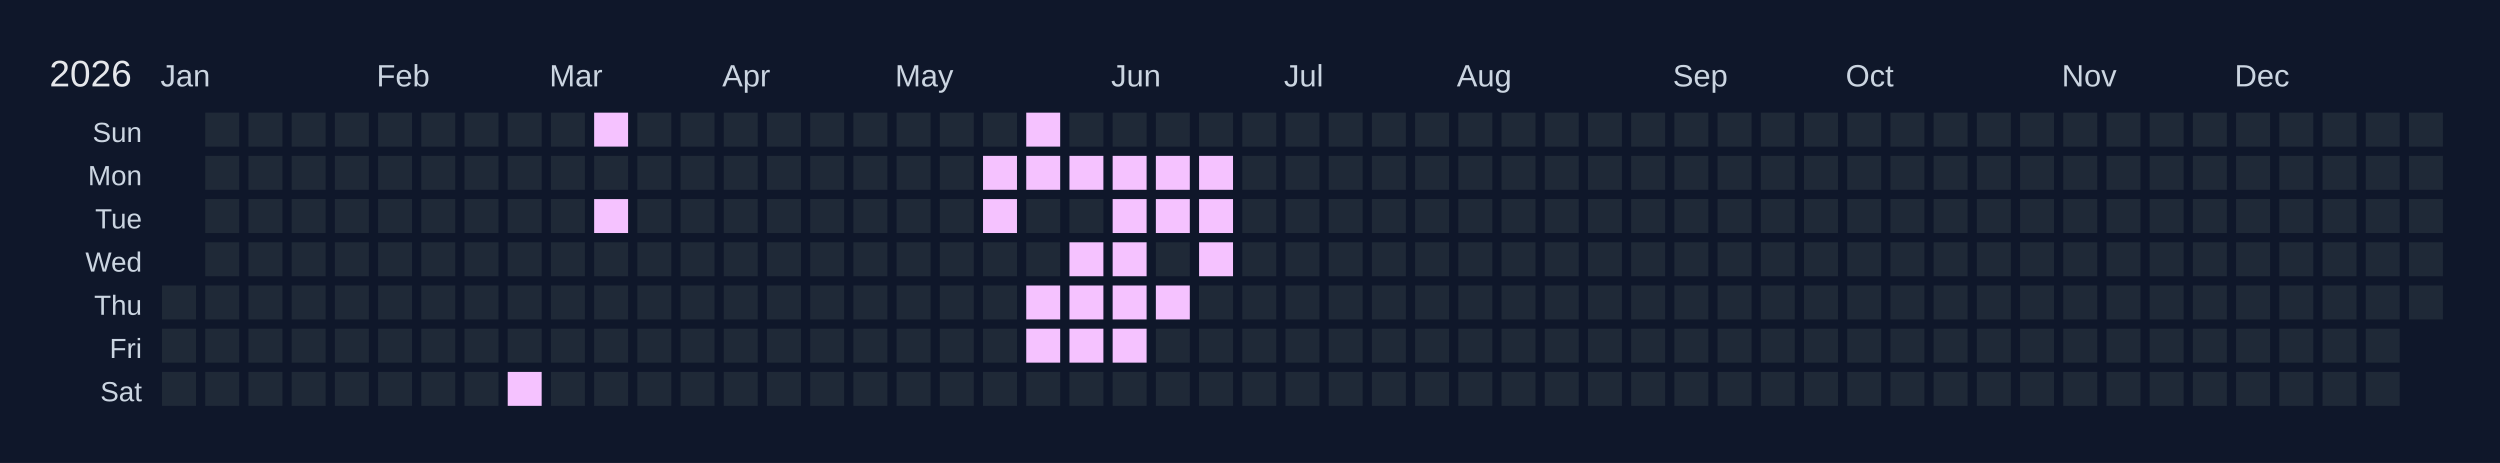
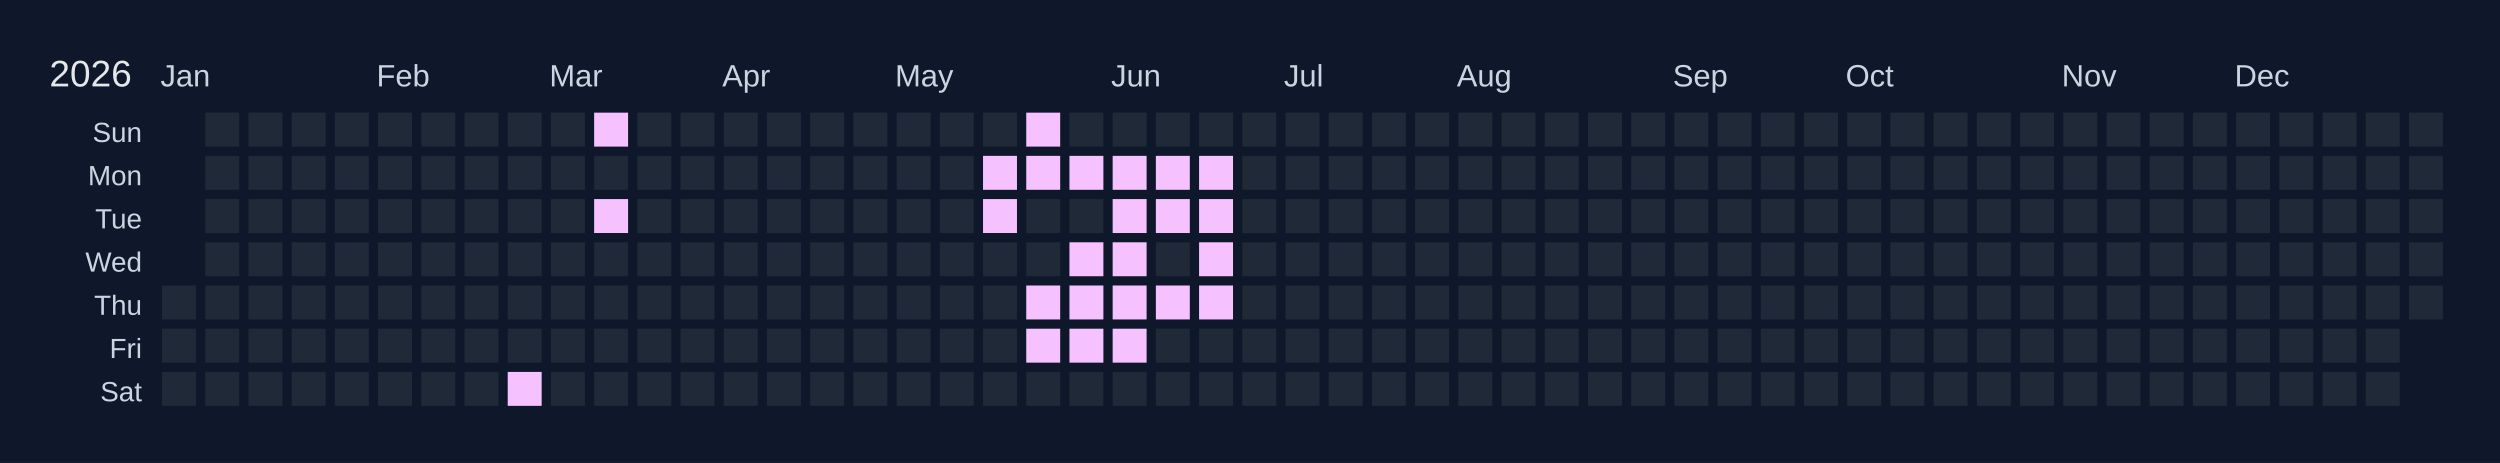
<svg xmlns="http://www.w3.org/2000/svg" width="810" height="150" viewBox="0 0 810 150">
  <rect width="810" height="150" fill="#0f172a" />
  <text x="16" y="28" font-size="12" fill="#e5e7eb" font-family="Arial, sans-serif">2026</text>
  <text x="52" y="28" font-size="10" fill="#cbd5e1" font-family="Arial, sans-serif">Jan</text>
  <text x="122" y="28" font-size="10" fill="#cbd5e1" font-family="Arial, sans-serif">Feb</text>
  <text x="178" y="28" font-size="10" fill="#cbd5e1" font-family="Arial, sans-serif">Mar</text>
  <text x="234" y="28" font-size="10" fill="#cbd5e1" font-family="Arial, sans-serif">Apr</text>
  <text x="290" y="28" font-size="10" fill="#cbd5e1" font-family="Arial, sans-serif">May</text>
  <text x="360" y="28" font-size="10" fill="#cbd5e1" font-family="Arial, sans-serif">Jun</text>
  <text x="416" y="28" font-size="10" fill="#cbd5e1" font-family="Arial, sans-serif">Jul</text>
  <text x="472" y="28" font-size="10" fill="#cbd5e1" font-family="Arial, sans-serif">Aug</text>
  <text x="542" y="28" font-size="10" fill="#cbd5e1" font-family="Arial, sans-serif">Sep</text>
  <text x="598" y="28" font-size="10" fill="#cbd5e1" font-family="Arial, sans-serif">Oct</text>
  <text x="668" y="28" font-size="10" fill="#cbd5e1" font-family="Arial, sans-serif">Nov</text>
  <text x="724" y="28" font-size="10" fill="#cbd5e1" font-family="Arial, sans-serif">Dec</text>
  <text x="46" y="46" font-size="9" fill="#cbd5e1" font-family="Arial, sans-serif" text-anchor="end">Sun</text>
  <text x="46" y="60" font-size="9" fill="#cbd5e1" font-family="Arial, sans-serif" text-anchor="end">Mon</text>
  <text x="46" y="74" font-size="9" fill="#cbd5e1" font-family="Arial, sans-serif" text-anchor="end">Tue</text>
  <text x="46" y="88" font-size="9" fill="#cbd5e1" font-family="Arial, sans-serif" text-anchor="end">Wed</text>
  <text x="46" y="102" font-size="9" fill="#cbd5e1" font-family="Arial, sans-serif" text-anchor="end">Thu</text>
  <text x="46" y="116" font-size="9" fill="#cbd5e1" font-family="Arial, sans-serif" text-anchor="end">Fri</text>
  <text x="46" y="130" font-size="9" fill="#cbd5e1" font-family="Arial, sans-serif" text-anchor="end">Sat</text>
  <g transform="translate(52,36)">
    <rect x="0" y="0" width="12" height="12" fill="#0f172a" stroke="#0f172a" stroke-width="1" />
    <rect x="0" y="14" width="12" height="12" fill="#0f172a" stroke="#0f172a" stroke-width="1" />
    <rect x="0" y="28" width="12" height="12" fill="#0f172a" stroke="#0f172a" stroke-width="1" />
    <rect x="0" y="42" width="12" height="12" fill="#0f172a" stroke="#0f172a" stroke-width="1" />
    <rect x="0" y="56" width="12" height="12" fill="#1f2937" stroke="#0f172a" stroke-width="1" data-date="2026-01-01" />
    <rect x="0" y="70" width="12" height="12" fill="#1f2937" stroke="#0f172a" stroke-width="1" data-date="2026-01-02" />
    <rect x="0" y="84" width="12" height="12" fill="#1f2937" stroke="#0f172a" stroke-width="1" data-date="2026-01-03" />
    <rect x="14" y="0" width="12" height="12" fill="#1f2937" stroke="#0f172a" stroke-width="1" data-date="2026-01-04" />
    <rect x="14" y="14" width="12" height="12" fill="#1f2937" stroke="#0f172a" stroke-width="1" data-date="2026-01-05" />
    <rect x="14" y="28" width="12" height="12" fill="#1f2937" stroke="#0f172a" stroke-width="1" data-date="2026-01-06" />
    <rect x="14" y="42" width="12" height="12" fill="#1f2937" stroke="#0f172a" stroke-width="1" data-date="2026-01-07" />
    <rect x="14" y="56" width="12" height="12" fill="#1f2937" stroke="#0f172a" stroke-width="1" data-date="2026-01-08" />
    <rect x="14" y="70" width="12" height="12" fill="#1f2937" stroke="#0f172a" stroke-width="1" data-date="2026-01-09" />
    <rect x="14" y="84" width="12" height="12" fill="#1f2937" stroke="#0f172a" stroke-width="1" data-date="2026-01-10" />
    <rect x="28" y="0" width="12" height="12" fill="#1f2937" stroke="#0f172a" stroke-width="1" data-date="2026-01-11" />
    <rect x="28" y="14" width="12" height="12" fill="#1f2937" stroke="#0f172a" stroke-width="1" data-date="2026-01-12" />
    <rect x="28" y="28" width="12" height="12" fill="#1f2937" stroke="#0f172a" stroke-width="1" data-date="2026-01-13" />
    <rect x="28" y="42" width="12" height="12" fill="#1f2937" stroke="#0f172a" stroke-width="1" data-date="2026-01-14" />
    <rect x="28" y="56" width="12" height="12" fill="#1f2937" stroke="#0f172a" stroke-width="1" data-date="2026-01-15" />
    <rect x="28" y="70" width="12" height="12" fill="#1f2937" stroke="#0f172a" stroke-width="1" data-date="2026-01-16" />
    <rect x="28" y="84" width="12" height="12" fill="#1f2937" stroke="#0f172a" stroke-width="1" data-date="2026-01-17" />
    <rect x="42" y="0" width="12" height="12" fill="#1f2937" stroke="#0f172a" stroke-width="1" data-date="2026-01-18" />
    <rect x="42" y="14" width="12" height="12" fill="#1f2937" stroke="#0f172a" stroke-width="1" data-date="2026-01-19" />
    <rect x="42" y="28" width="12" height="12" fill="#1f2937" stroke="#0f172a" stroke-width="1" data-date="2026-01-20" />
    <rect x="42" y="42" width="12" height="12" fill="#1f2937" stroke="#0f172a" stroke-width="1" data-date="2026-01-21" />
    <rect x="42" y="56" width="12" height="12" fill="#1f2937" stroke="#0f172a" stroke-width="1" data-date="2026-01-22" />
    <rect x="42" y="70" width="12" height="12" fill="#1f2937" stroke="#0f172a" stroke-width="1" data-date="2026-01-23" />
    <rect x="42" y="84" width="12" height="12" fill="#1f2937" stroke="#0f172a" stroke-width="1" data-date="2026-01-24" />
    <rect x="56" y="0" width="12" height="12" fill="#1f2937" stroke="#0f172a" stroke-width="1" data-date="2026-01-25" />
    <rect x="56" y="14" width="12" height="12" fill="#1f2937" stroke="#0f172a" stroke-width="1" data-date="2026-01-26" />
    <rect x="56" y="28" width="12" height="12" fill="#1f2937" stroke="#0f172a" stroke-width="1" data-date="2026-01-27" />
    <rect x="56" y="42" width="12" height="12" fill="#1f2937" stroke="#0f172a" stroke-width="1" data-date="2026-01-28" />
    <rect x="56" y="56" width="12" height="12" fill="#1f2937" stroke="#0f172a" stroke-width="1" data-date="2026-01-29" />
    <rect x="56" y="70" width="12" height="12" fill="#1f2937" stroke="#0f172a" stroke-width="1" data-date="2026-01-30" />
    <rect x="56" y="84" width="12" height="12" fill="#1f2937" stroke="#0f172a" stroke-width="1" data-date="2026-01-31" />
    <rect x="70" y="0" width="12" height="12" fill="#1f2937" stroke="#0f172a" stroke-width="1" data-date="2026-02-01" />
    <rect x="70" y="14" width="12" height="12" fill="#1f2937" stroke="#0f172a" stroke-width="1" data-date="2026-02-02" />
    <rect x="70" y="28" width="12" height="12" fill="#1f2937" stroke="#0f172a" stroke-width="1" data-date="2026-02-03" />
    <rect x="70" y="42" width="12" height="12" fill="#1f2937" stroke="#0f172a" stroke-width="1" data-date="2026-02-04" />
    <rect x="70" y="56" width="12" height="12" fill="#1f2937" stroke="#0f172a" stroke-width="1" data-date="2026-02-05" />
    <rect x="70" y="70" width="12" height="12" fill="#1f2937" stroke="#0f172a" stroke-width="1" data-date="2026-02-06" />
    <rect x="70" y="84" width="12" height="12" fill="#1f2937" stroke="#0f172a" stroke-width="1" data-date="2026-02-07" />
    <rect x="84" y="0" width="12" height="12" fill="#1f2937" stroke="#0f172a" stroke-width="1" data-date="2026-02-08" />
    <rect x="84" y="14" width="12" height="12" fill="#1f2937" stroke="#0f172a" stroke-width="1" data-date="2026-02-09" />
    <rect x="84" y="28" width="12" height="12" fill="#1f2937" stroke="#0f172a" stroke-width="1" data-date="2026-02-10" />
    <rect x="84" y="42" width="12" height="12" fill="#1f2937" stroke="#0f172a" stroke-width="1" data-date="2026-02-11" />
    <rect x="84" y="56" width="12" height="12" fill="#1f2937" stroke="#0f172a" stroke-width="1" data-date="2026-02-12" />
    <rect x="84" y="70" width="12" height="12" fill="#1f2937" stroke="#0f172a" stroke-width="1" data-date="2026-02-13" />
    <rect x="84" y="84" width="12" height="12" fill="#1f2937" stroke="#0f172a" stroke-width="1" data-date="2026-02-14" />
    <rect x="98" y="0" width="12" height="12" fill="#1f2937" stroke="#0f172a" stroke-width="1" data-date="2026-02-15" />
    <rect x="98" y="14" width="12" height="12" fill="#1f2937" stroke="#0f172a" stroke-width="1" data-date="2026-02-16" />
    <rect x="98" y="28" width="12" height="12" fill="#1f2937" stroke="#0f172a" stroke-width="1" data-date="2026-02-17" />
    <rect x="98" y="42" width="12" height="12" fill="#1f2937" stroke="#0f172a" stroke-width="1" data-date="2026-02-18" />
    <rect x="98" y="56" width="12" height="12" fill="#1f2937" stroke="#0f172a" stroke-width="1" data-date="2026-02-19" />
    <rect x="98" y="70" width="12" height="12" fill="#1f2937" stroke="#0f172a" stroke-width="1" data-date="2026-02-20" />
    <rect x="98" y="84" width="12" height="12" fill="#1f2937" stroke="#0f172a" stroke-width="1" data-date="2026-02-21" />
    <rect x="112" y="0" width="12" height="12" fill="#1f2937" stroke="#0f172a" stroke-width="1" data-date="2026-02-22" />
    <rect x="112" y="14" width="12" height="12" fill="#1f2937" stroke="#0f172a" stroke-width="1" data-date="2026-02-23" />
    <rect x="112" y="28" width="12" height="12" fill="#1f2937" stroke="#0f172a" stroke-width="1" data-date="2026-02-24" />
    <rect x="112" y="42" width="12" height="12" fill="#1f2937" stroke="#0f172a" stroke-width="1" data-date="2026-02-25" />
    <rect x="112" y="56" width="12" height="12" fill="#1f2937" stroke="#0f172a" stroke-width="1" data-date="2026-02-26" />
    <rect x="112" y="70" width="12" height="12" fill="#1f2937" stroke="#0f172a" stroke-width="1" data-date="2026-02-27" />
    <rect x="112" y="84" width="12" height="12" fill="#f5c2ff" stroke="#0f172a" stroke-width="1" data-date="2026-02-28" />
    <rect x="126" y="0" width="12" height="12" fill="#1f2937" stroke="#0f172a" stroke-width="1" data-date="2026-03-01" />
    <rect x="126" y="14" width="12" height="12" fill="#1f2937" stroke="#0f172a" stroke-width="1" data-date="2026-03-02" />
    <rect x="126" y="28" width="12" height="12" fill="#1f2937" stroke="#0f172a" stroke-width="1" data-date="2026-03-03" />
    <rect x="126" y="42" width="12" height="12" fill="#1f2937" stroke="#0f172a" stroke-width="1" data-date="2026-03-04" />
    <rect x="126" y="56" width="12" height="12" fill="#1f2937" stroke="#0f172a" stroke-width="1" data-date="2026-03-05" />
    <rect x="126" y="70" width="12" height="12" fill="#1f2937" stroke="#0f172a" stroke-width="1" data-date="2026-03-06" />
    <rect x="126" y="84" width="12" height="12" fill="#1f2937" stroke="#0f172a" stroke-width="1" data-date="2026-03-07" />
    <rect x="140" y="0" width="12" height="12" fill="#f5c2ff" stroke="#0f172a" stroke-width="1" data-date="2026-03-08" />
    <rect x="140" y="14" width="12" height="12" fill="#1f2937" stroke="#0f172a" stroke-width="1" data-date="2026-03-09" />
    <rect x="140" y="28" width="12" height="12" fill="#f5c2ff" stroke="#0f172a" stroke-width="1" data-date="2026-03-10" />
    <rect x="140" y="42" width="12" height="12" fill="#1f2937" stroke="#0f172a" stroke-width="1" data-date="2026-03-11" />
    <rect x="140" y="56" width="12" height="12" fill="#1f2937" stroke="#0f172a" stroke-width="1" data-date="2026-03-12" />
    <rect x="140" y="70" width="12" height="12" fill="#1f2937" stroke="#0f172a" stroke-width="1" data-date="2026-03-13" />
    <rect x="140" y="84" width="12" height="12" fill="#1f2937" stroke="#0f172a" stroke-width="1" data-date="2026-03-14" />
    <rect x="154" y="0" width="12" height="12" fill="#1f2937" stroke="#0f172a" stroke-width="1" data-date="2026-03-15" />
    <rect x="154" y="14" width="12" height="12" fill="#1f2937" stroke="#0f172a" stroke-width="1" data-date="2026-03-16" />
    <rect x="154" y="28" width="12" height="12" fill="#1f2937" stroke="#0f172a" stroke-width="1" data-date="2026-03-17" />
    <rect x="154" y="42" width="12" height="12" fill="#1f2937" stroke="#0f172a" stroke-width="1" data-date="2026-03-18" />
    <rect x="154" y="56" width="12" height="12" fill="#1f2937" stroke="#0f172a" stroke-width="1" data-date="2026-03-19" />
    <rect x="154" y="70" width="12" height="12" fill="#1f2937" stroke="#0f172a" stroke-width="1" data-date="2026-03-20" />
    <rect x="154" y="84" width="12" height="12" fill="#1f2937" stroke="#0f172a" stroke-width="1" data-date="2026-03-21" />
    <rect x="168" y="0" width="12" height="12" fill="#1f2937" stroke="#0f172a" stroke-width="1" data-date="2026-03-22" />
    <rect x="168" y="14" width="12" height="12" fill="#1f2937" stroke="#0f172a" stroke-width="1" data-date="2026-03-23" />
    <rect x="168" y="28" width="12" height="12" fill="#1f2937" stroke="#0f172a" stroke-width="1" data-date="2026-03-24" />
    <rect x="168" y="42" width="12" height="12" fill="#1f2937" stroke="#0f172a" stroke-width="1" data-date="2026-03-25" />
    <rect x="168" y="56" width="12" height="12" fill="#1f2937" stroke="#0f172a" stroke-width="1" data-date="2026-03-26" />
    <rect x="168" y="70" width="12" height="12" fill="#1f2937" stroke="#0f172a" stroke-width="1" data-date="2026-03-27" />
    <rect x="168" y="84" width="12" height="12" fill="#1f2937" stroke="#0f172a" stroke-width="1" data-date="2026-03-28" />
    <rect x="182" y="0" width="12" height="12" fill="#1f2937" stroke="#0f172a" stroke-width="1" data-date="2026-03-29" />
    <rect x="182" y="14" width="12" height="12" fill="#1f2937" stroke="#0f172a" stroke-width="1" data-date="2026-03-30" />
    <rect x="182" y="28" width="12" height="12" fill="#1f2937" stroke="#0f172a" stroke-width="1" data-date="2026-03-31" />
    <rect x="182" y="42" width="12" height="12" fill="#1f2937" stroke="#0f172a" stroke-width="1" data-date="2026-04-01" />
    <rect x="182" y="56" width="12" height="12" fill="#1f2937" stroke="#0f172a" stroke-width="1" data-date="2026-04-02" />
    <rect x="182" y="70" width="12" height="12" fill="#1f2937" stroke="#0f172a" stroke-width="1" data-date="2026-04-03" />
    <rect x="182" y="84" width="12" height="12" fill="#1f2937" stroke="#0f172a" stroke-width="1" data-date="2026-04-04" />
    <rect x="196" y="0" width="12" height="12" fill="#1f2937" stroke="#0f172a" stroke-width="1" data-date="2026-04-05" />
    <rect x="196" y="14" width="12" height="12" fill="#1f2937" stroke="#0f172a" stroke-width="1" data-date="2026-04-06" />
    <rect x="196" y="28" width="12" height="12" fill="#1f2937" stroke="#0f172a" stroke-width="1" data-date="2026-04-07" />
    <rect x="196" y="42" width="12" height="12" fill="#1f2937" stroke="#0f172a" stroke-width="1" data-date="2026-04-08" />
    <rect x="196" y="56" width="12" height="12" fill="#1f2937" stroke="#0f172a" stroke-width="1" data-date="2026-04-09" />
    <rect x="196" y="70" width="12" height="12" fill="#1f2937" stroke="#0f172a" stroke-width="1" data-date="2026-04-10" />
    <rect x="196" y="84" width="12" height="12" fill="#1f2937" stroke="#0f172a" stroke-width="1" data-date="2026-04-11" />
    <rect x="210" y="0" width="12" height="12" fill="#1f2937" stroke="#0f172a" stroke-width="1" data-date="2026-04-12" />
    <rect x="210" y="14" width="12" height="12" fill="#1f2937" stroke="#0f172a" stroke-width="1" data-date="2026-04-13" />
    <rect x="210" y="28" width="12" height="12" fill="#1f2937" stroke="#0f172a" stroke-width="1" data-date="2026-04-14" />
    <rect x="210" y="42" width="12" height="12" fill="#1f2937" stroke="#0f172a" stroke-width="1" data-date="2026-04-15" />
    <rect x="210" y="56" width="12" height="12" fill="#1f2937" stroke="#0f172a" stroke-width="1" data-date="2026-04-16" />
    <rect x="210" y="70" width="12" height="12" fill="#1f2937" stroke="#0f172a" stroke-width="1" data-date="2026-04-17" />
    <rect x="210" y="84" width="12" height="12" fill="#1f2937" stroke="#0f172a" stroke-width="1" data-date="2026-04-18" />
    <rect x="224" y="0" width="12" height="12" fill="#1f2937" stroke="#0f172a" stroke-width="1" data-date="2026-04-19" />
    <rect x="224" y="14" width="12" height="12" fill="#1f2937" stroke="#0f172a" stroke-width="1" data-date="2026-04-20" />
    <rect x="224" y="28" width="12" height="12" fill="#1f2937" stroke="#0f172a" stroke-width="1" data-date="2026-04-21" />
    <rect x="224" y="42" width="12" height="12" fill="#1f2937" stroke="#0f172a" stroke-width="1" data-date="2026-04-22" />
    <rect x="224" y="56" width="12" height="12" fill="#1f2937" stroke="#0f172a" stroke-width="1" data-date="2026-04-23" />
    <rect x="224" y="70" width="12" height="12" fill="#1f2937" stroke="#0f172a" stroke-width="1" data-date="2026-04-24" />
    <rect x="224" y="84" width="12" height="12" fill="#1f2937" stroke="#0f172a" stroke-width="1" data-date="2026-04-25" />
    <rect x="238" y="0" width="12" height="12" fill="#1f2937" stroke="#0f172a" stroke-width="1" data-date="2026-04-26" />
    <rect x="238" y="14" width="12" height="12" fill="#1f2937" stroke="#0f172a" stroke-width="1" data-date="2026-04-27" />
    <rect x="238" y="28" width="12" height="12" fill="#1f2937" stroke="#0f172a" stroke-width="1" data-date="2026-04-28" />
    <rect x="238" y="42" width="12" height="12" fill="#1f2937" stroke="#0f172a" stroke-width="1" data-date="2026-04-29" />
    <rect x="238" y="56" width="12" height="12" fill="#1f2937" stroke="#0f172a" stroke-width="1" data-date="2026-04-30" />
    <rect x="238" y="70" width="12" height="12" fill="#1f2937" stroke="#0f172a" stroke-width="1" data-date="2026-05-01" />
    <rect x="238" y="84" width="12" height="12" fill="#1f2937" stroke="#0f172a" stroke-width="1" data-date="2026-05-02" />
    <rect x="252" y="0" width="12" height="12" fill="#1f2937" stroke="#0f172a" stroke-width="1" data-date="2026-05-03" />
    <rect x="252" y="14" width="12" height="12" fill="#1f2937" stroke="#0f172a" stroke-width="1" data-date="2026-05-04" />
    <rect x="252" y="28" width="12" height="12" fill="#1f2937" stroke="#0f172a" stroke-width="1" data-date="2026-05-05" />
    <rect x="252" y="42" width="12" height="12" fill="#1f2937" stroke="#0f172a" stroke-width="1" data-date="2026-05-06" />
    <rect x="252" y="56" width="12" height="12" fill="#1f2937" stroke="#0f172a" stroke-width="1" data-date="2026-05-07" />
    <rect x="252" y="70" width="12" height="12" fill="#1f2937" stroke="#0f172a" stroke-width="1" data-date="2026-05-08" />
    <rect x="252" y="84" width="12" height="12" fill="#1f2937" stroke="#0f172a" stroke-width="1" data-date="2026-05-09" />
    <rect x="266" y="0" width="12" height="12" fill="#1f2937" stroke="#0f172a" stroke-width="1" data-date="2026-05-10" />
    <rect x="266" y="14" width="12" height="12" fill="#f5c2ff" stroke="#0f172a" stroke-width="1" data-date="2026-05-11" />
    <rect x="266" y="28" width="12" height="12" fill="#f5c2ff" stroke="#0f172a" stroke-width="1" data-date="2026-05-12" />
    <rect x="266" y="42" width="12" height="12" fill="#1f2937" stroke="#0f172a" stroke-width="1" data-date="2026-05-13" />
    <rect x="266" y="56" width="12" height="12" fill="#1f2937" stroke="#0f172a" stroke-width="1" data-date="2026-05-14" />
    <rect x="266" y="70" width="12" height="12" fill="#1f2937" stroke="#0f172a" stroke-width="1" data-date="2026-05-15" />
    <rect x="266" y="84" width="12" height="12" fill="#1f2937" stroke="#0f172a" stroke-width="1" data-date="2026-05-16" />
    <rect x="280" y="0" width="12" height="12" fill="#f5c2ff" stroke="#0f172a" stroke-width="1" data-date="2026-05-17" />
    <rect x="280" y="14" width="12" height="12" fill="#f5c2ff" stroke="#0f172a" stroke-width="1" data-date="2026-05-18" />
    <rect x="280" y="28" width="12" height="12" fill="#1f2937" stroke="#0f172a" stroke-width="1" data-date="2026-05-19" />
    <rect x="280" y="42" width="12" height="12" fill="#1f2937" stroke="#0f172a" stroke-width="1" data-date="2026-05-20" />
    <rect x="280" y="56" width="12" height="12" fill="#f5c2ff" stroke="#0f172a" stroke-width="1" data-date="2026-05-21" />
    <rect x="280" y="70" width="12" height="12" fill="#f5c2ff" stroke="#0f172a" stroke-width="1" data-date="2026-05-22" />
    <rect x="280" y="84" width="12" height="12" fill="#1f2937" stroke="#0f172a" stroke-width="1" data-date="2026-05-23" />
    <rect x="294" y="0" width="12" height="12" fill="#1f2937" stroke="#0f172a" stroke-width="1" data-date="2026-05-24" />
    <rect x="294" y="14" width="12" height="12" fill="#f5c2ff" stroke="#0f172a" stroke-width="1" data-date="2026-05-25" />
    <rect x="294" y="28" width="12" height="12" fill="#1f2937" stroke="#0f172a" stroke-width="1" data-date="2026-05-26" />
    <rect x="294" y="42" width="12" height="12" fill="#f5c2ff" stroke="#0f172a" stroke-width="1" data-date="2026-05-27" />
    <rect x="294" y="56" width="12" height="12" fill="#f5c2ff" stroke="#0f172a" stroke-width="1" data-date="2026-05-28" />
    <rect x="294" y="70" width="12" height="12" fill="#f5c2ff" stroke="#0f172a" stroke-width="1" data-date="2026-05-29" />
    <rect x="294" y="84" width="12" height="12" fill="#1f2937" stroke="#0f172a" stroke-width="1" data-date="2026-05-30" />
    <rect x="308" y="0" width="12" height="12" fill="#1f2937" stroke="#0f172a" stroke-width="1" data-date="2026-05-31" />
    <rect x="308" y="14" width="12" height="12" fill="#f5c2ff" stroke="#0f172a" stroke-width="1" data-date="2026-06-01" />
    <rect x="308" y="28" width="12" height="12" fill="#f5c2ff" stroke="#0f172a" stroke-width="1" data-date="2026-06-02" />
    <rect x="308" y="42" width="12" height="12" fill="#f5c2ff" stroke="#0f172a" stroke-width="1" data-date="2026-06-03" />
    <rect x="308" y="56" width="12" height="12" fill="#f5c2ff" stroke="#0f172a" stroke-width="1" data-date="2026-06-04" />
    <rect x="308" y="70" width="12" height="12" fill="#f5c2ff" stroke="#0f172a" stroke-width="1" data-date="2026-06-05" />
    <rect x="308" y="84" width="12" height="12" fill="#1f2937" stroke="#0f172a" stroke-width="1" data-date="2026-06-06" />
    <rect x="322" y="0" width="12" height="12" fill="#1f2937" stroke="#0f172a" stroke-width="1" data-date="2026-06-07" />
    <rect x="322" y="14" width="12" height="12" fill="#f5c2ff" stroke="#0f172a" stroke-width="1" data-date="2026-06-08" />
    <rect x="322" y="28" width="12" height="12" fill="#f5c2ff" stroke="#0f172a" stroke-width="1" data-date="2026-06-09" />
    <rect x="322" y="42" width="12" height="12" fill="#1f2937" stroke="#0f172a" stroke-width="1" data-date="2026-06-10" />
    <rect x="322" y="56" width="12" height="12" fill="#f5c2ff" stroke="#0f172a" stroke-width="1" data-date="2026-06-11" />
    <rect x="322" y="70" width="12" height="12" fill="#1f2937" stroke="#0f172a" stroke-width="1" data-date="2026-06-12" />
    <rect x="322" y="84" width="12" height="12" fill="#1f2937" stroke="#0f172a" stroke-width="1" data-date="2026-06-13" />
    <rect x="336" y="0" width="12" height="12" fill="#1f2937" stroke="#0f172a" stroke-width="1" data-date="2026-06-14" />
    <rect x="336" y="14" width="12" height="12" fill="#f5c2ff" stroke="#0f172a" stroke-width="1" data-date="2026-06-15" />
    <rect x="336" y="28" width="12" height="12" fill="#f5c2ff" stroke="#0f172a" stroke-width="1" data-date="2026-06-16" />
    <rect x="336" y="42" width="12" height="12" fill="#f5c2ff" stroke="#0f172a" stroke-width="1" data-date="2026-06-17" />
-     <rect x="336" y="56" width="12" height="12" fill="#1f2937" stroke="#0f172a" stroke-width="1" data-date="2026-06-18" />
+     <rect x="336" y="56" width="12" height="12" fill="#f5c2ff" stroke="#0f172a" stroke-width="1" data-date="2026-06-18" />
    <rect x="336" y="70" width="12" height="12" fill="#1f2937" stroke="#0f172a" stroke-width="1" data-date="2026-06-19" />
    <rect x="336" y="84" width="12" height="12" fill="#1f2937" stroke="#0f172a" stroke-width="1" data-date="2026-06-20" />
    <rect x="350" y="0" width="12" height="12" fill="#1f2937" stroke="#0f172a" stroke-width="1" data-date="2026-06-21" />
    <rect x="350" y="14" width="12" height="12" fill="#1f2937" stroke="#0f172a" stroke-width="1" data-date="2026-06-22" />
    <rect x="350" y="28" width="12" height="12" fill="#1f2937" stroke="#0f172a" stroke-width="1" data-date="2026-06-23" />
    <rect x="350" y="42" width="12" height="12" fill="#1f2937" stroke="#0f172a" stroke-width="1" data-date="2026-06-24" />
    <rect x="350" y="56" width="12" height="12" fill="#1f2937" stroke="#0f172a" stroke-width="1" data-date="2026-06-25" />
    <rect x="350" y="70" width="12" height="12" fill="#1f2937" stroke="#0f172a" stroke-width="1" data-date="2026-06-26" />
    <rect x="350" y="84" width="12" height="12" fill="#1f2937" stroke="#0f172a" stroke-width="1" data-date="2026-06-27" />
    <rect x="364" y="0" width="12" height="12" fill="#1f2937" stroke="#0f172a" stroke-width="1" data-date="2026-06-28" />
    <rect x="364" y="14" width="12" height="12" fill="#1f2937" stroke="#0f172a" stroke-width="1" data-date="2026-06-29" />
    <rect x="364" y="28" width="12" height="12" fill="#1f2937" stroke="#0f172a" stroke-width="1" data-date="2026-06-30" />
    <rect x="364" y="42" width="12" height="12" fill="#1f2937" stroke="#0f172a" stroke-width="1" data-date="2026-07-01" />
    <rect x="364" y="56" width="12" height="12" fill="#1f2937" stroke="#0f172a" stroke-width="1" data-date="2026-07-02" />
    <rect x="364" y="70" width="12" height="12" fill="#1f2937" stroke="#0f172a" stroke-width="1" data-date="2026-07-03" />
    <rect x="364" y="84" width="12" height="12" fill="#1f2937" stroke="#0f172a" stroke-width="1" data-date="2026-07-04" />
    <rect x="378" y="0" width="12" height="12" fill="#1f2937" stroke="#0f172a" stroke-width="1" data-date="2026-07-05" />
    <rect x="378" y="14" width="12" height="12" fill="#1f2937" stroke="#0f172a" stroke-width="1" data-date="2026-07-06" />
    <rect x="378" y="28" width="12" height="12" fill="#1f2937" stroke="#0f172a" stroke-width="1" data-date="2026-07-07" />
    <rect x="378" y="42" width="12" height="12" fill="#1f2937" stroke="#0f172a" stroke-width="1" data-date="2026-07-08" />
    <rect x="378" y="56" width="12" height="12" fill="#1f2937" stroke="#0f172a" stroke-width="1" data-date="2026-07-09" />
    <rect x="378" y="70" width="12" height="12" fill="#1f2937" stroke="#0f172a" stroke-width="1" data-date="2026-07-10" />
    <rect x="378" y="84" width="12" height="12" fill="#1f2937" stroke="#0f172a" stroke-width="1" data-date="2026-07-11" />
    <rect x="392" y="0" width="12" height="12" fill="#1f2937" stroke="#0f172a" stroke-width="1" data-date="2026-07-12" />
    <rect x="392" y="14" width="12" height="12" fill="#1f2937" stroke="#0f172a" stroke-width="1" data-date="2026-07-13" />
    <rect x="392" y="28" width="12" height="12" fill="#1f2937" stroke="#0f172a" stroke-width="1" data-date="2026-07-14" />
    <rect x="392" y="42" width="12" height="12" fill="#1f2937" stroke="#0f172a" stroke-width="1" data-date="2026-07-15" />
    <rect x="392" y="56" width="12" height="12" fill="#1f2937" stroke="#0f172a" stroke-width="1" data-date="2026-07-16" />
    <rect x="392" y="70" width="12" height="12" fill="#1f2937" stroke="#0f172a" stroke-width="1" data-date="2026-07-17" />
    <rect x="392" y="84" width="12" height="12" fill="#1f2937" stroke="#0f172a" stroke-width="1" data-date="2026-07-18" />
    <rect x="406" y="0" width="12" height="12" fill="#1f2937" stroke="#0f172a" stroke-width="1" data-date="2026-07-19" />
    <rect x="406" y="14" width="12" height="12" fill="#1f2937" stroke="#0f172a" stroke-width="1" data-date="2026-07-20" />
    <rect x="406" y="28" width="12" height="12" fill="#1f2937" stroke="#0f172a" stroke-width="1" data-date="2026-07-21" />
    <rect x="406" y="42" width="12" height="12" fill="#1f2937" stroke="#0f172a" stroke-width="1" data-date="2026-07-22" />
    <rect x="406" y="56" width="12" height="12" fill="#1f2937" stroke="#0f172a" stroke-width="1" data-date="2026-07-23" />
    <rect x="406" y="70" width="12" height="12" fill="#1f2937" stroke="#0f172a" stroke-width="1" data-date="2026-07-24" />
    <rect x="406" y="84" width="12" height="12" fill="#1f2937" stroke="#0f172a" stroke-width="1" data-date="2026-07-25" />
    <rect x="420" y="0" width="12" height="12" fill="#1f2937" stroke="#0f172a" stroke-width="1" data-date="2026-07-26" />
    <rect x="420" y="14" width="12" height="12" fill="#1f2937" stroke="#0f172a" stroke-width="1" data-date="2026-07-27" />
    <rect x="420" y="28" width="12" height="12" fill="#1f2937" stroke="#0f172a" stroke-width="1" data-date="2026-07-28" />
    <rect x="420" y="42" width="12" height="12" fill="#1f2937" stroke="#0f172a" stroke-width="1" data-date="2026-07-29" />
    <rect x="420" y="56" width="12" height="12" fill="#1f2937" stroke="#0f172a" stroke-width="1" data-date="2026-07-30" />
    <rect x="420" y="70" width="12" height="12" fill="#1f2937" stroke="#0f172a" stroke-width="1" data-date="2026-07-31" />
    <rect x="420" y="84" width="12" height="12" fill="#1f2937" stroke="#0f172a" stroke-width="1" data-date="2026-08-01" />
    <rect x="434" y="0" width="12" height="12" fill="#1f2937" stroke="#0f172a" stroke-width="1" data-date="2026-08-02" />
    <rect x="434" y="14" width="12" height="12" fill="#1f2937" stroke="#0f172a" stroke-width="1" data-date="2026-08-03" />
    <rect x="434" y="28" width="12" height="12" fill="#1f2937" stroke="#0f172a" stroke-width="1" data-date="2026-08-04" />
    <rect x="434" y="42" width="12" height="12" fill="#1f2937" stroke="#0f172a" stroke-width="1" data-date="2026-08-05" />
    <rect x="434" y="56" width="12" height="12" fill="#1f2937" stroke="#0f172a" stroke-width="1" data-date="2026-08-06" />
    <rect x="434" y="70" width="12" height="12" fill="#1f2937" stroke="#0f172a" stroke-width="1" data-date="2026-08-07" />
    <rect x="434" y="84" width="12" height="12" fill="#1f2937" stroke="#0f172a" stroke-width="1" data-date="2026-08-08" />
    <rect x="448" y="0" width="12" height="12" fill="#1f2937" stroke="#0f172a" stroke-width="1" data-date="2026-08-09" />
    <rect x="448" y="14" width="12" height="12" fill="#1f2937" stroke="#0f172a" stroke-width="1" data-date="2026-08-10" />
    <rect x="448" y="28" width="12" height="12" fill="#1f2937" stroke="#0f172a" stroke-width="1" data-date="2026-08-11" />
    <rect x="448" y="42" width="12" height="12" fill="#1f2937" stroke="#0f172a" stroke-width="1" data-date="2026-08-12" />
    <rect x="448" y="56" width="12" height="12" fill="#1f2937" stroke="#0f172a" stroke-width="1" data-date="2026-08-13" />
    <rect x="448" y="70" width="12" height="12" fill="#1f2937" stroke="#0f172a" stroke-width="1" data-date="2026-08-14" />
    <rect x="448" y="84" width="12" height="12" fill="#1f2937" stroke="#0f172a" stroke-width="1" data-date="2026-08-15" />
    <rect x="462" y="0" width="12" height="12" fill="#1f2937" stroke="#0f172a" stroke-width="1" data-date="2026-08-16" />
    <rect x="462" y="14" width="12" height="12" fill="#1f2937" stroke="#0f172a" stroke-width="1" data-date="2026-08-17" />
    <rect x="462" y="28" width="12" height="12" fill="#1f2937" stroke="#0f172a" stroke-width="1" data-date="2026-08-18" />
    <rect x="462" y="42" width="12" height="12" fill="#1f2937" stroke="#0f172a" stroke-width="1" data-date="2026-08-19" />
    <rect x="462" y="56" width="12" height="12" fill="#1f2937" stroke="#0f172a" stroke-width="1" data-date="2026-08-20" />
    <rect x="462" y="70" width="12" height="12" fill="#1f2937" stroke="#0f172a" stroke-width="1" data-date="2026-08-21" />
    <rect x="462" y="84" width="12" height="12" fill="#1f2937" stroke="#0f172a" stroke-width="1" data-date="2026-08-22" />
    <rect x="476" y="0" width="12" height="12" fill="#1f2937" stroke="#0f172a" stroke-width="1" data-date="2026-08-23" />
    <rect x="476" y="14" width="12" height="12" fill="#1f2937" stroke="#0f172a" stroke-width="1" data-date="2026-08-24" />
    <rect x="476" y="28" width="12" height="12" fill="#1f2937" stroke="#0f172a" stroke-width="1" data-date="2026-08-25" />
    <rect x="476" y="42" width="12" height="12" fill="#1f2937" stroke="#0f172a" stroke-width="1" data-date="2026-08-26" />
    <rect x="476" y="56" width="12" height="12" fill="#1f2937" stroke="#0f172a" stroke-width="1" data-date="2026-08-27" />
    <rect x="476" y="70" width="12" height="12" fill="#1f2937" stroke="#0f172a" stroke-width="1" data-date="2026-08-28" />
    <rect x="476" y="84" width="12" height="12" fill="#1f2937" stroke="#0f172a" stroke-width="1" data-date="2026-08-29" />
    <rect x="490" y="0" width="12" height="12" fill="#1f2937" stroke="#0f172a" stroke-width="1" data-date="2026-08-30" />
    <rect x="490" y="14" width="12" height="12" fill="#1f2937" stroke="#0f172a" stroke-width="1" data-date="2026-08-31" />
    <rect x="490" y="28" width="12" height="12" fill="#1f2937" stroke="#0f172a" stroke-width="1" data-date="2026-09-01" />
    <rect x="490" y="42" width="12" height="12" fill="#1f2937" stroke="#0f172a" stroke-width="1" data-date="2026-09-02" />
    <rect x="490" y="56" width="12" height="12" fill="#1f2937" stroke="#0f172a" stroke-width="1" data-date="2026-09-03" />
    <rect x="490" y="70" width="12" height="12" fill="#1f2937" stroke="#0f172a" stroke-width="1" data-date="2026-09-04" />
    <rect x="490" y="84" width="12" height="12" fill="#1f2937" stroke="#0f172a" stroke-width="1" data-date="2026-09-05" />
    <rect x="504" y="0" width="12" height="12" fill="#1f2937" stroke="#0f172a" stroke-width="1" data-date="2026-09-06" />
    <rect x="504" y="14" width="12" height="12" fill="#1f2937" stroke="#0f172a" stroke-width="1" data-date="2026-09-07" />
    <rect x="504" y="28" width="12" height="12" fill="#1f2937" stroke="#0f172a" stroke-width="1" data-date="2026-09-08" />
    <rect x="504" y="42" width="12" height="12" fill="#1f2937" stroke="#0f172a" stroke-width="1" data-date="2026-09-09" />
    <rect x="504" y="56" width="12" height="12" fill="#1f2937" stroke="#0f172a" stroke-width="1" data-date="2026-09-10" />
    <rect x="504" y="70" width="12" height="12" fill="#1f2937" stroke="#0f172a" stroke-width="1" data-date="2026-09-11" />
    <rect x="504" y="84" width="12" height="12" fill="#1f2937" stroke="#0f172a" stroke-width="1" data-date="2026-09-12" />
    <rect x="518" y="0" width="12" height="12" fill="#1f2937" stroke="#0f172a" stroke-width="1" data-date="2026-09-13" />
    <rect x="518" y="14" width="12" height="12" fill="#1f2937" stroke="#0f172a" stroke-width="1" data-date="2026-09-14" />
    <rect x="518" y="28" width="12" height="12" fill="#1f2937" stroke="#0f172a" stroke-width="1" data-date="2026-09-15" />
    <rect x="518" y="42" width="12" height="12" fill="#1f2937" stroke="#0f172a" stroke-width="1" data-date="2026-09-16" />
    <rect x="518" y="56" width="12" height="12" fill="#1f2937" stroke="#0f172a" stroke-width="1" data-date="2026-09-17" />
    <rect x="518" y="70" width="12" height="12" fill="#1f2937" stroke="#0f172a" stroke-width="1" data-date="2026-09-18" />
    <rect x="518" y="84" width="12" height="12" fill="#1f2937" stroke="#0f172a" stroke-width="1" data-date="2026-09-19" />
    <rect x="532" y="0" width="12" height="12" fill="#1f2937" stroke="#0f172a" stroke-width="1" data-date="2026-09-20" />
    <rect x="532" y="14" width="12" height="12" fill="#1f2937" stroke="#0f172a" stroke-width="1" data-date="2026-09-21" />
    <rect x="532" y="28" width="12" height="12" fill="#1f2937" stroke="#0f172a" stroke-width="1" data-date="2026-09-22" />
    <rect x="532" y="42" width="12" height="12" fill="#1f2937" stroke="#0f172a" stroke-width="1" data-date="2026-09-23" />
    <rect x="532" y="56" width="12" height="12" fill="#1f2937" stroke="#0f172a" stroke-width="1" data-date="2026-09-24" />
    <rect x="532" y="70" width="12" height="12" fill="#1f2937" stroke="#0f172a" stroke-width="1" data-date="2026-09-25" />
    <rect x="532" y="84" width="12" height="12" fill="#1f2937" stroke="#0f172a" stroke-width="1" data-date="2026-09-26" />
    <rect x="546" y="0" width="12" height="12" fill="#1f2937" stroke="#0f172a" stroke-width="1" data-date="2026-09-27" />
    <rect x="546" y="14" width="12" height="12" fill="#1f2937" stroke="#0f172a" stroke-width="1" data-date="2026-09-28" />
    <rect x="546" y="28" width="12" height="12" fill="#1f2937" stroke="#0f172a" stroke-width="1" data-date="2026-09-29" />
    <rect x="546" y="42" width="12" height="12" fill="#1f2937" stroke="#0f172a" stroke-width="1" data-date="2026-09-30" />
    <rect x="546" y="56" width="12" height="12" fill="#1f2937" stroke="#0f172a" stroke-width="1" data-date="2026-10-01" />
    <rect x="546" y="70" width="12" height="12" fill="#1f2937" stroke="#0f172a" stroke-width="1" data-date="2026-10-02" />
    <rect x="546" y="84" width="12" height="12" fill="#1f2937" stroke="#0f172a" stroke-width="1" data-date="2026-10-03" />
    <rect x="560" y="0" width="12" height="12" fill="#1f2937" stroke="#0f172a" stroke-width="1" data-date="2026-10-04" />
    <rect x="560" y="14" width="12" height="12" fill="#1f2937" stroke="#0f172a" stroke-width="1" data-date="2026-10-05" />
    <rect x="560" y="28" width="12" height="12" fill="#1f2937" stroke="#0f172a" stroke-width="1" data-date="2026-10-06" />
    <rect x="560" y="42" width="12" height="12" fill="#1f2937" stroke="#0f172a" stroke-width="1" data-date="2026-10-07" />
    <rect x="560" y="56" width="12" height="12" fill="#1f2937" stroke="#0f172a" stroke-width="1" data-date="2026-10-08" />
    <rect x="560" y="70" width="12" height="12" fill="#1f2937" stroke="#0f172a" stroke-width="1" data-date="2026-10-09" />
    <rect x="560" y="84" width="12" height="12" fill="#1f2937" stroke="#0f172a" stroke-width="1" data-date="2026-10-10" />
    <rect x="574" y="0" width="12" height="12" fill="#1f2937" stroke="#0f172a" stroke-width="1" data-date="2026-10-11" />
    <rect x="574" y="14" width="12" height="12" fill="#1f2937" stroke="#0f172a" stroke-width="1" data-date="2026-10-12" />
    <rect x="574" y="28" width="12" height="12" fill="#1f2937" stroke="#0f172a" stroke-width="1" data-date="2026-10-13" />
    <rect x="574" y="42" width="12" height="12" fill="#1f2937" stroke="#0f172a" stroke-width="1" data-date="2026-10-14" />
    <rect x="574" y="56" width="12" height="12" fill="#1f2937" stroke="#0f172a" stroke-width="1" data-date="2026-10-15" />
    <rect x="574" y="70" width="12" height="12" fill="#1f2937" stroke="#0f172a" stroke-width="1" data-date="2026-10-16" />
    <rect x="574" y="84" width="12" height="12" fill="#1f2937" stroke="#0f172a" stroke-width="1" data-date="2026-10-17" />
    <rect x="588" y="0" width="12" height="12" fill="#1f2937" stroke="#0f172a" stroke-width="1" data-date="2026-10-18" />
    <rect x="588" y="14" width="12" height="12" fill="#1f2937" stroke="#0f172a" stroke-width="1" data-date="2026-10-19" />
    <rect x="588" y="28" width="12" height="12" fill="#1f2937" stroke="#0f172a" stroke-width="1" data-date="2026-10-20" />
    <rect x="588" y="42" width="12" height="12" fill="#1f2937" stroke="#0f172a" stroke-width="1" data-date="2026-10-21" />
    <rect x="588" y="56" width="12" height="12" fill="#1f2937" stroke="#0f172a" stroke-width="1" data-date="2026-10-22" />
    <rect x="588" y="70" width="12" height="12" fill="#1f2937" stroke="#0f172a" stroke-width="1" data-date="2026-10-23" />
    <rect x="588" y="84" width="12" height="12" fill="#1f2937" stroke="#0f172a" stroke-width="1" data-date="2026-10-24" />
    <rect x="602" y="0" width="12" height="12" fill="#1f2937" stroke="#0f172a" stroke-width="1" data-date="2026-10-25" />
    <rect x="602" y="14" width="12" height="12" fill="#1f2937" stroke="#0f172a" stroke-width="1" data-date="2026-10-26" />
    <rect x="602" y="28" width="12" height="12" fill="#1f2937" stroke="#0f172a" stroke-width="1" data-date="2026-10-27" />
    <rect x="602" y="42" width="12" height="12" fill="#1f2937" stroke="#0f172a" stroke-width="1" data-date="2026-10-28" />
    <rect x="602" y="56" width="12" height="12" fill="#1f2937" stroke="#0f172a" stroke-width="1" data-date="2026-10-29" />
    <rect x="602" y="70" width="12" height="12" fill="#1f2937" stroke="#0f172a" stroke-width="1" data-date="2026-10-30" />
    <rect x="602" y="84" width="12" height="12" fill="#1f2937" stroke="#0f172a" stroke-width="1" data-date="2026-10-31" />
    <rect x="616" y="0" width="12" height="12" fill="#1f2937" stroke="#0f172a" stroke-width="1" data-date="2026-11-01" />
    <rect x="616" y="14" width="12" height="12" fill="#1f2937" stroke="#0f172a" stroke-width="1" data-date="2026-11-02" />
    <rect x="616" y="28" width="12" height="12" fill="#1f2937" stroke="#0f172a" stroke-width="1" data-date="2026-11-03" />
    <rect x="616" y="42" width="12" height="12" fill="#1f2937" stroke="#0f172a" stroke-width="1" data-date="2026-11-04" />
    <rect x="616" y="56" width="12" height="12" fill="#1f2937" stroke="#0f172a" stroke-width="1" data-date="2026-11-05" />
    <rect x="616" y="70" width="12" height="12" fill="#1f2937" stroke="#0f172a" stroke-width="1" data-date="2026-11-06" />
    <rect x="616" y="84" width="12" height="12" fill="#1f2937" stroke="#0f172a" stroke-width="1" data-date="2026-11-07" />
    <rect x="630" y="0" width="12" height="12" fill="#1f2937" stroke="#0f172a" stroke-width="1" data-date="2026-11-08" />
    <rect x="630" y="14" width="12" height="12" fill="#1f2937" stroke="#0f172a" stroke-width="1" data-date="2026-11-09" />
    <rect x="630" y="28" width="12" height="12" fill="#1f2937" stroke="#0f172a" stroke-width="1" data-date="2026-11-10" />
    <rect x="630" y="42" width="12" height="12" fill="#1f2937" stroke="#0f172a" stroke-width="1" data-date="2026-11-11" />
    <rect x="630" y="56" width="12" height="12" fill="#1f2937" stroke="#0f172a" stroke-width="1" data-date="2026-11-12" />
    <rect x="630" y="70" width="12" height="12" fill="#1f2937" stroke="#0f172a" stroke-width="1" data-date="2026-11-13" />
    <rect x="630" y="84" width="12" height="12" fill="#1f2937" stroke="#0f172a" stroke-width="1" data-date="2026-11-14" />
    <rect x="644" y="0" width="12" height="12" fill="#1f2937" stroke="#0f172a" stroke-width="1" data-date="2026-11-15" />
    <rect x="644" y="14" width="12" height="12" fill="#1f2937" stroke="#0f172a" stroke-width="1" data-date="2026-11-16" />
    <rect x="644" y="28" width="12" height="12" fill="#1f2937" stroke="#0f172a" stroke-width="1" data-date="2026-11-17" />
    <rect x="644" y="42" width="12" height="12" fill="#1f2937" stroke="#0f172a" stroke-width="1" data-date="2026-11-18" />
    <rect x="644" y="56" width="12" height="12" fill="#1f2937" stroke="#0f172a" stroke-width="1" data-date="2026-11-19" />
    <rect x="644" y="70" width="12" height="12" fill="#1f2937" stroke="#0f172a" stroke-width="1" data-date="2026-11-20" />
    <rect x="644" y="84" width="12" height="12" fill="#1f2937" stroke="#0f172a" stroke-width="1" data-date="2026-11-21" />
    <rect x="658" y="0" width="12" height="12" fill="#1f2937" stroke="#0f172a" stroke-width="1" data-date="2026-11-22" />
    <rect x="658" y="14" width="12" height="12" fill="#1f2937" stroke="#0f172a" stroke-width="1" data-date="2026-11-23" />
    <rect x="658" y="28" width="12" height="12" fill="#1f2937" stroke="#0f172a" stroke-width="1" data-date="2026-11-24" />
    <rect x="658" y="42" width="12" height="12" fill="#1f2937" stroke="#0f172a" stroke-width="1" data-date="2026-11-25" />
    <rect x="658" y="56" width="12" height="12" fill="#1f2937" stroke="#0f172a" stroke-width="1" data-date="2026-11-26" />
    <rect x="658" y="70" width="12" height="12" fill="#1f2937" stroke="#0f172a" stroke-width="1" data-date="2026-11-27" />
    <rect x="658" y="84" width="12" height="12" fill="#1f2937" stroke="#0f172a" stroke-width="1" data-date="2026-11-28" />
    <rect x="672" y="0" width="12" height="12" fill="#1f2937" stroke="#0f172a" stroke-width="1" data-date="2026-11-29" />
    <rect x="672" y="14" width="12" height="12" fill="#1f2937" stroke="#0f172a" stroke-width="1" data-date="2026-11-30" />
    <rect x="672" y="28" width="12" height="12" fill="#1f2937" stroke="#0f172a" stroke-width="1" data-date="2026-12-01" />
    <rect x="672" y="42" width="12" height="12" fill="#1f2937" stroke="#0f172a" stroke-width="1" data-date="2026-12-02" />
    <rect x="672" y="56" width="12" height="12" fill="#1f2937" stroke="#0f172a" stroke-width="1" data-date="2026-12-03" />
    <rect x="672" y="70" width="12" height="12" fill="#1f2937" stroke="#0f172a" stroke-width="1" data-date="2026-12-04" />
    <rect x="672" y="84" width="12" height="12" fill="#1f2937" stroke="#0f172a" stroke-width="1" data-date="2026-12-05" />
    <rect x="686" y="0" width="12" height="12" fill="#1f2937" stroke="#0f172a" stroke-width="1" data-date="2026-12-06" />
    <rect x="686" y="14" width="12" height="12" fill="#1f2937" stroke="#0f172a" stroke-width="1" data-date="2026-12-07" />
    <rect x="686" y="28" width="12" height="12" fill="#1f2937" stroke="#0f172a" stroke-width="1" data-date="2026-12-08" />
    <rect x="686" y="42" width="12" height="12" fill="#1f2937" stroke="#0f172a" stroke-width="1" data-date="2026-12-09" />
    <rect x="686" y="56" width="12" height="12" fill="#1f2937" stroke="#0f172a" stroke-width="1" data-date="2026-12-10" />
    <rect x="686" y="70" width="12" height="12" fill="#1f2937" stroke="#0f172a" stroke-width="1" data-date="2026-12-11" />
    <rect x="686" y="84" width="12" height="12" fill="#1f2937" stroke="#0f172a" stroke-width="1" data-date="2026-12-12" />
    <rect x="700" y="0" width="12" height="12" fill="#1f2937" stroke="#0f172a" stroke-width="1" data-date="2026-12-13" />
    <rect x="700" y="14" width="12" height="12" fill="#1f2937" stroke="#0f172a" stroke-width="1" data-date="2026-12-14" />
    <rect x="700" y="28" width="12" height="12" fill="#1f2937" stroke="#0f172a" stroke-width="1" data-date="2026-12-15" />
    <rect x="700" y="42" width="12" height="12" fill="#1f2937" stroke="#0f172a" stroke-width="1" data-date="2026-12-16" />
    <rect x="700" y="56" width="12" height="12" fill="#1f2937" stroke="#0f172a" stroke-width="1" data-date="2026-12-17" />
    <rect x="700" y="70" width="12" height="12" fill="#1f2937" stroke="#0f172a" stroke-width="1" data-date="2026-12-18" />
    <rect x="700" y="84" width="12" height="12" fill="#1f2937" stroke="#0f172a" stroke-width="1" data-date="2026-12-19" />
    <rect x="714" y="0" width="12" height="12" fill="#1f2937" stroke="#0f172a" stroke-width="1" data-date="2026-12-20" />
    <rect x="714" y="14" width="12" height="12" fill="#1f2937" stroke="#0f172a" stroke-width="1" data-date="2026-12-21" />
    <rect x="714" y="28" width="12" height="12" fill="#1f2937" stroke="#0f172a" stroke-width="1" data-date="2026-12-22" />
    <rect x="714" y="42" width="12" height="12" fill="#1f2937" stroke="#0f172a" stroke-width="1" data-date="2026-12-23" />
    <rect x="714" y="56" width="12" height="12" fill="#1f2937" stroke="#0f172a" stroke-width="1" data-date="2026-12-24" />
    <rect x="714" y="70" width="12" height="12" fill="#1f2937" stroke="#0f172a" stroke-width="1" data-date="2026-12-25" />
    <rect x="714" y="84" width="12" height="12" fill="#1f2937" stroke="#0f172a" stroke-width="1" data-date="2026-12-26" />
    <rect x="728" y="0" width="12" height="12" fill="#1f2937" stroke="#0f172a" stroke-width="1" data-date="2026-12-27" />
    <rect x="728" y="14" width="12" height="12" fill="#1f2937" stroke="#0f172a" stroke-width="1" data-date="2026-12-28" />
    <rect x="728" y="28" width="12" height="12" fill="#1f2937" stroke="#0f172a" stroke-width="1" data-date="2026-12-29" />
    <rect x="728" y="42" width="12" height="12" fill="#1f2937" stroke="#0f172a" stroke-width="1" data-date="2026-12-30" />
    <rect x="728" y="56" width="12" height="12" fill="#1f2937" stroke="#0f172a" stroke-width="1" data-date="2026-12-31" />
    <rect x="728" y="70" width="12" height="12" fill="#0f172a" stroke="#0f172a" stroke-width="1" />
    <rect x="728" y="84" width="12" height="12" fill="#0f172a" stroke="#0f172a" stroke-width="1" />
  </g>
</svg>
